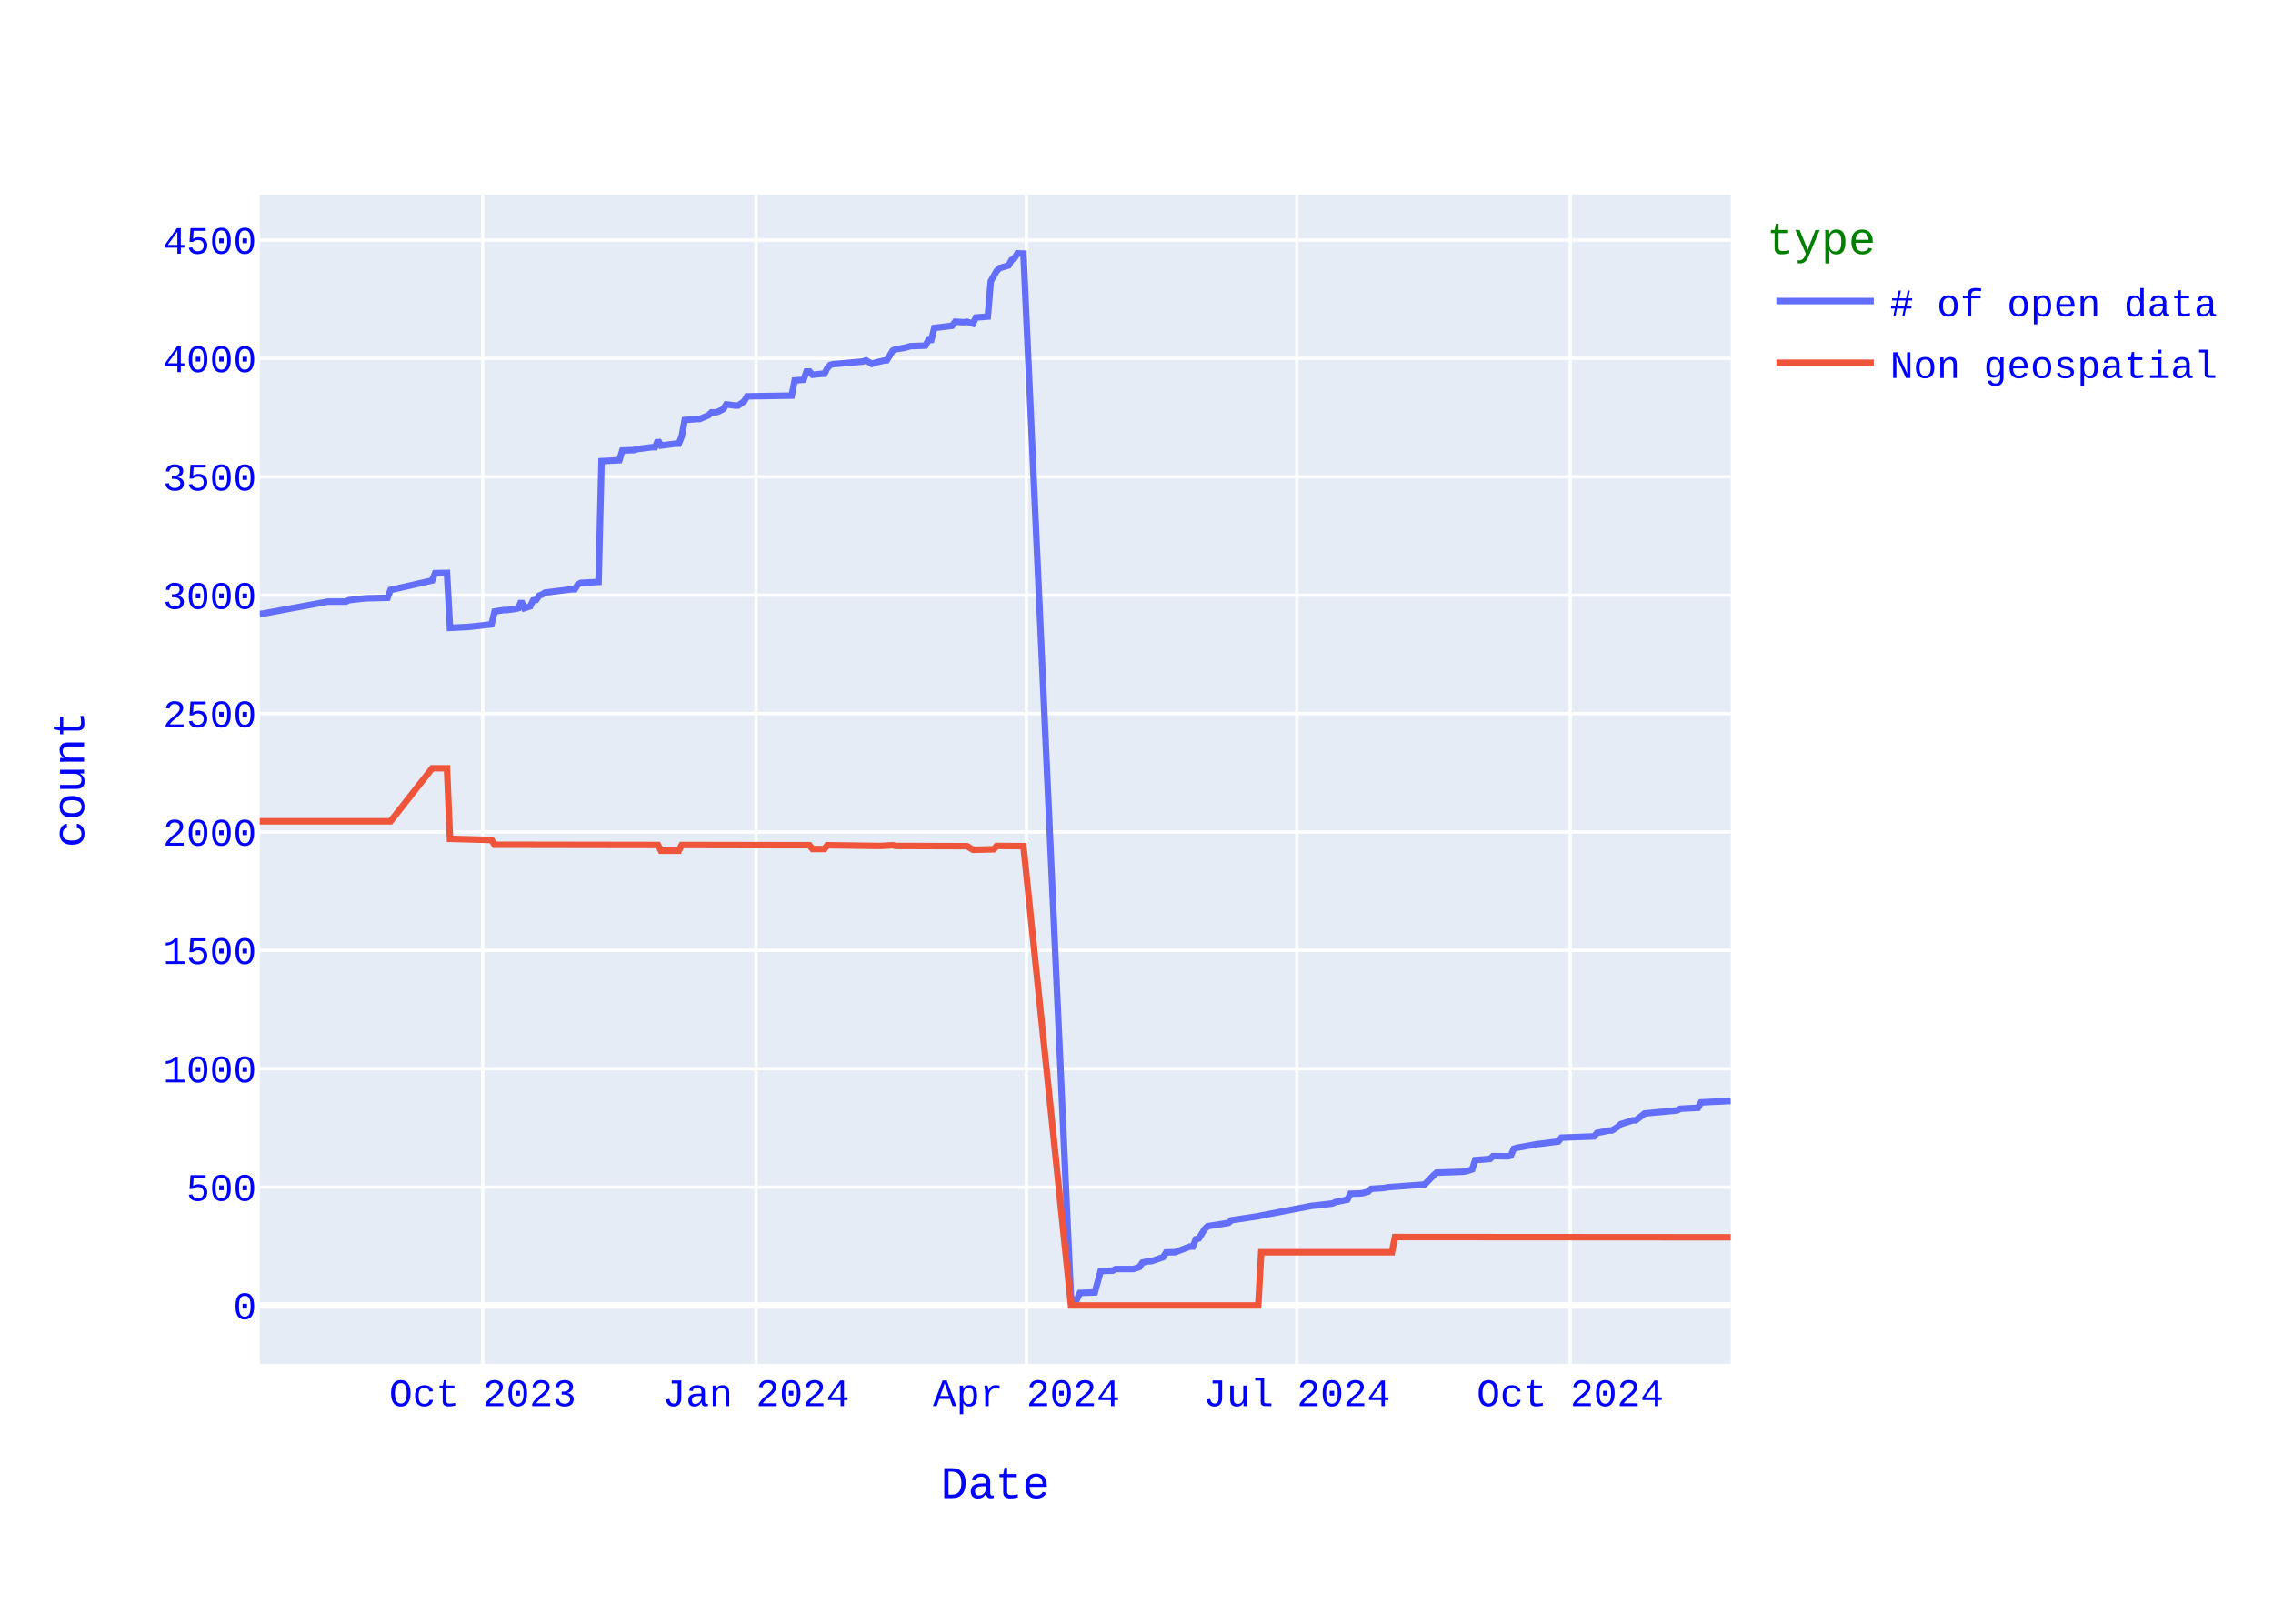
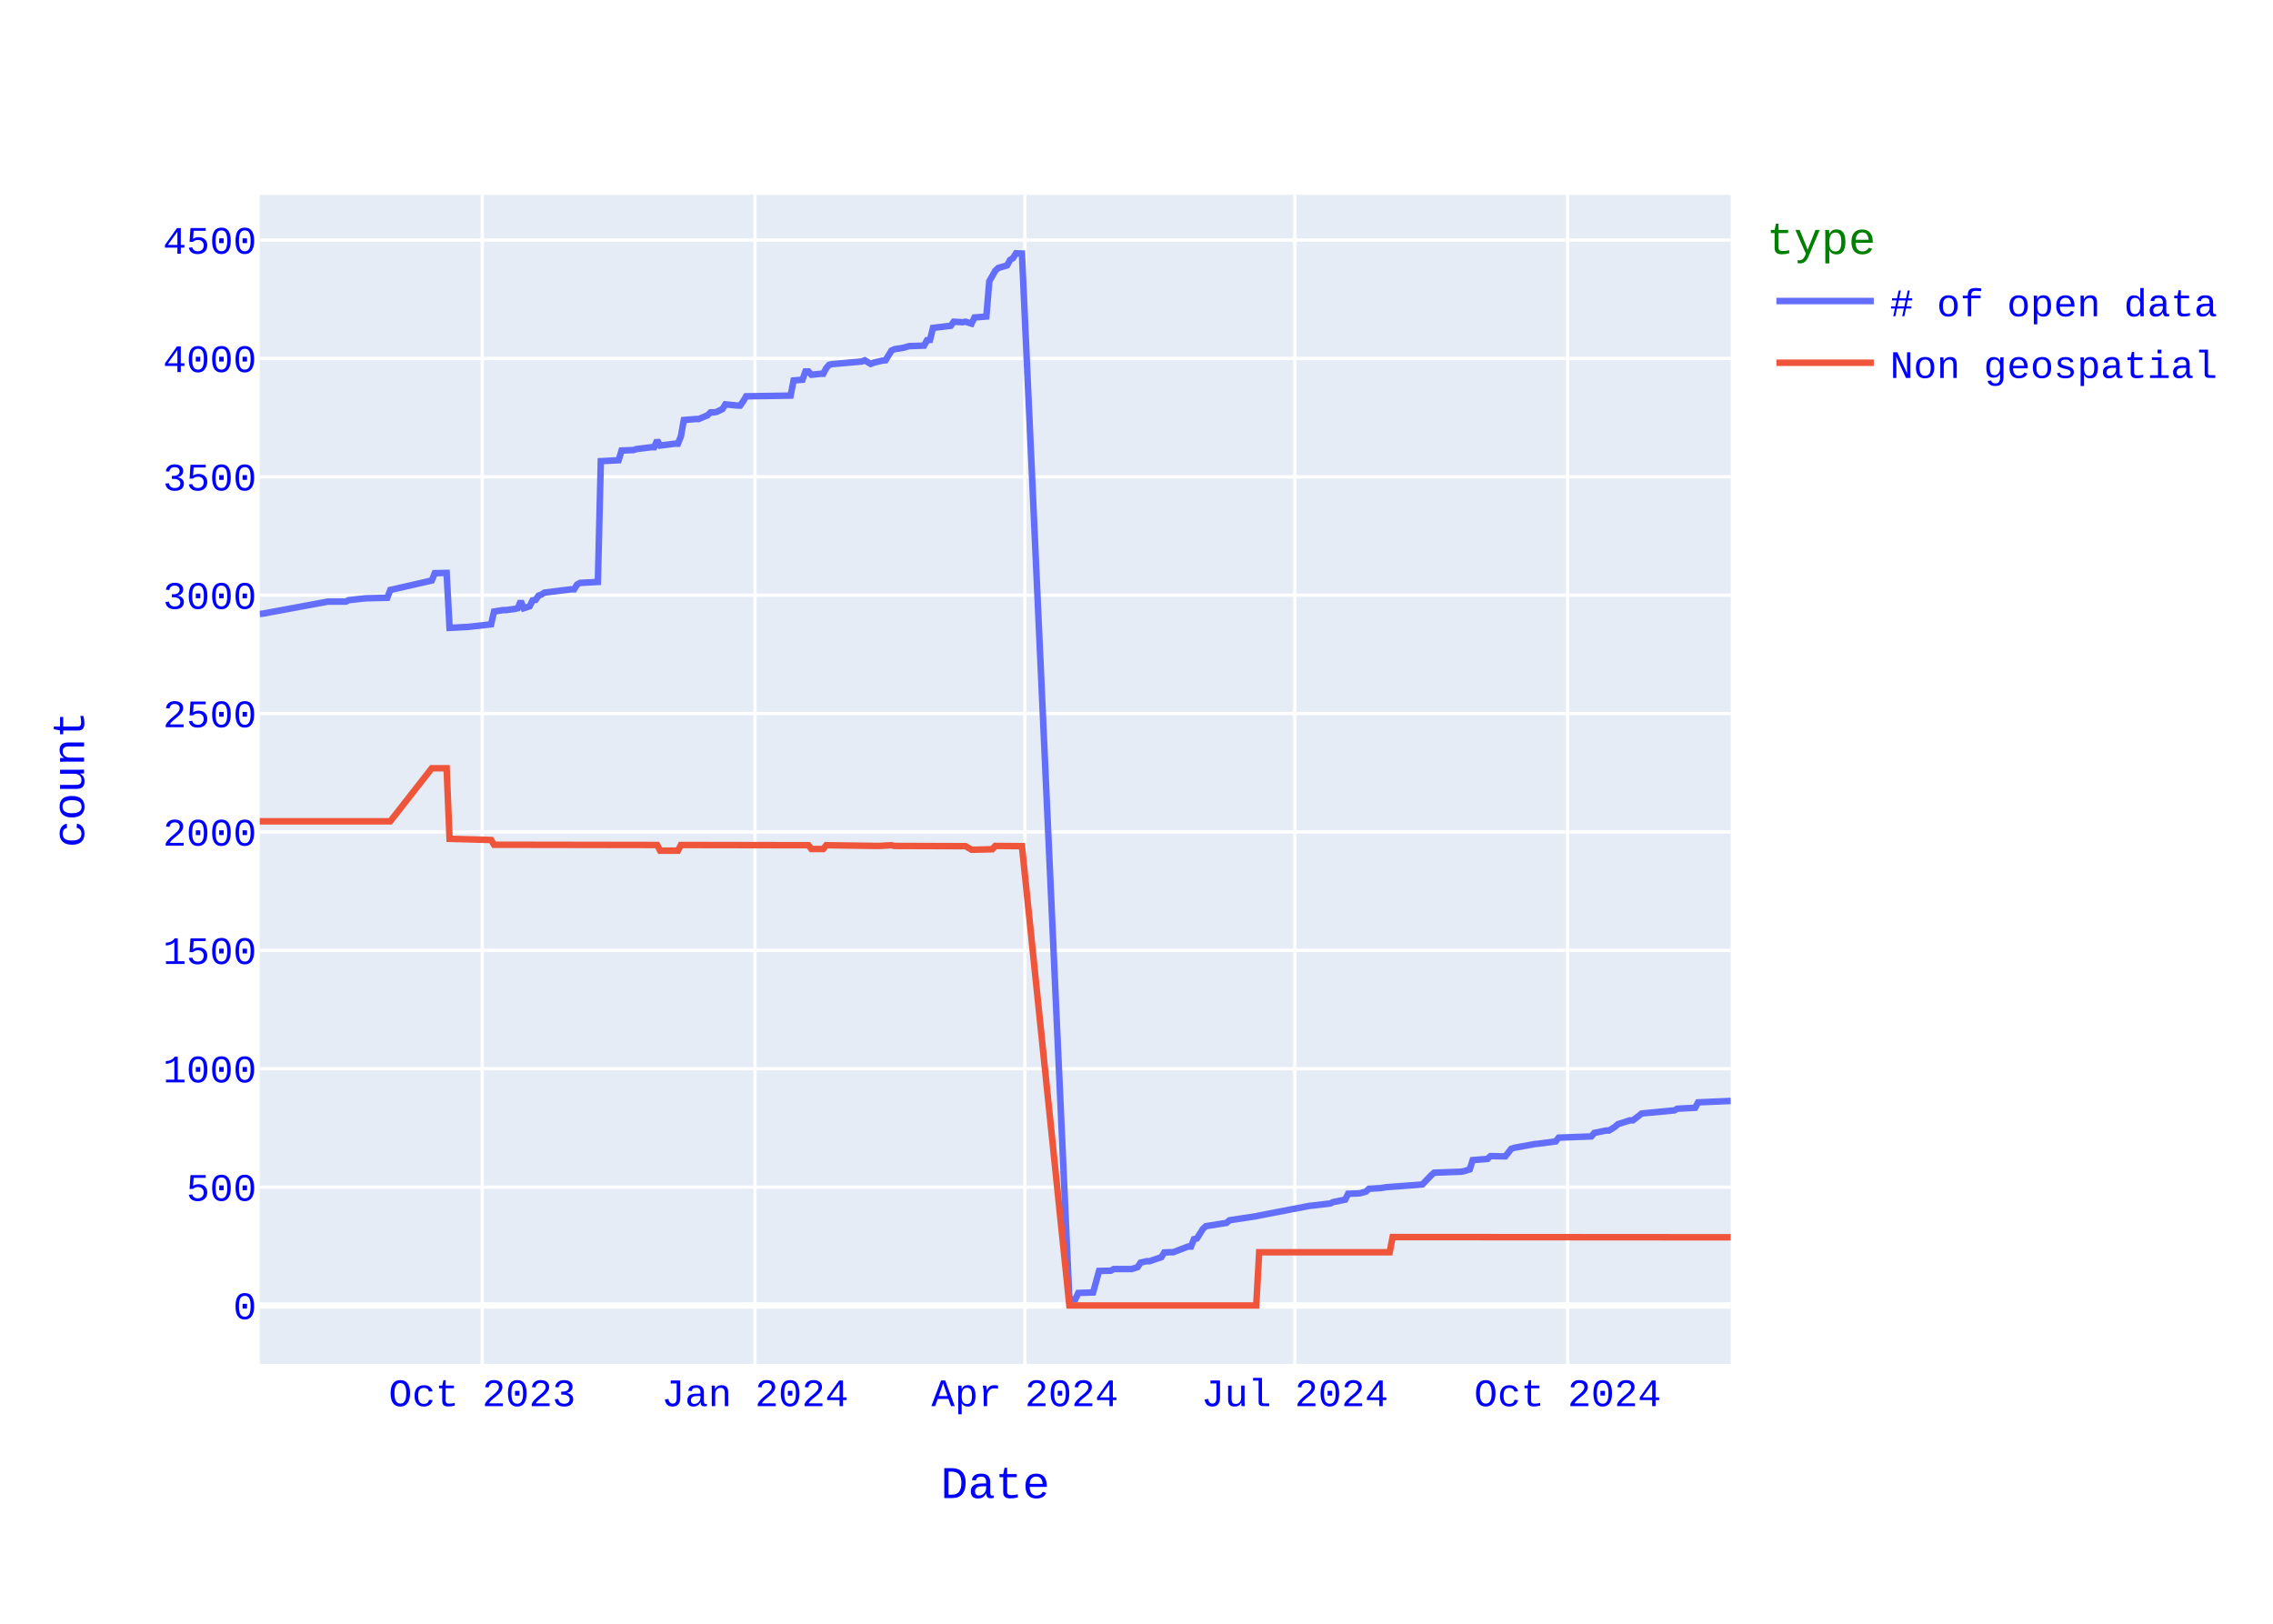
<svg xmlns="http://www.w3.org/2000/svg" class="main-svg" width="700" height="500" style="" viewBox="0 0 700 500">
  <rect x="0" y="0" width="700" height="500" style="fill: rgb(255, 255, 255); fill-opacity: 1;" />
-   <defs id="defs-08c6dd">
+   <defs id="defs-a84d0e">
    <g class="clips">
-       <clipPath id="clip08c6ddxyplot" class="plotclip">
+       <clipPath id="clipa84d0exyplot" class="plotclip">
        <rect width="453" height="360" />
      </clipPath>
-       <clipPath class="axesclip" id="clip08c6ddx">
+       <clipPath class="axesclip" id="clipa84d0ex">
        <rect x="80" y="0" width="453" height="500" />
      </clipPath>
-       <clipPath class="axesclip" id="clip08c6ddy">
+       <clipPath class="axesclip" id="clipa84d0ey">
        <rect x="0" y="60" width="700" height="360" />
      </clipPath>
-       <clipPath class="axesclip" id="clip08c6ddxy">
+       <clipPath class="axesclip" id="clipa84d0exy">
        <rect x="80" y="60" width="453" height="360" />
      </clipPath>
    </g>
    <g class="gradients" />
    <g class="patterns" />
  </defs>
  <g class="bglayer">
    <rect class="bg" x="80" y="60" width="453" height="360" style="fill: rgb(229, 236, 246); fill-opacity: 1; stroke-width: 0;" />
  </g>
  <g class="layer-below">
    <g class="imagelayer" />
    <g class="shapelayer" />
  </g>
  <g class="cartesianlayer">
    <g class="subplot xy">
      <g class="layer-subplot">
        <g class="shapelayer" />
        <g class="imagelayer" />
      </g>
      <g class="minor-gridlayer">
        <g class="x" />
        <g class="y" />
      </g>
      <g class="gridlayer">
        <g class="x">
-           <path class="xgrid crisp" transform="translate(148.64,0)" d="M0,60v360" style="stroke: rgb(255, 255, 255); stroke-opacity: 1; stroke-width: 1px;" />
-           <path class="xgrid crisp" transform="translate(232.83,0)" d="M0,60v360" style="stroke: rgb(255, 255, 255); stroke-opacity: 1; stroke-width: 1px;" />
-           <path class="xgrid crisp" transform="translate(316.11,0)" d="M0,60v360" style="stroke: rgb(255, 255, 255); stroke-opacity: 1; stroke-width: 1px;" />
-           <path class="xgrid crisp" transform="translate(399.39,0)" d="M0,60v360" style="stroke: rgb(255, 255, 255); stroke-opacity: 1; stroke-width: 1px;" />
-           <path class="xgrid crisp" transform="translate(483.58,0)" d="M0,60v360" style="stroke: rgb(255, 255, 255); stroke-opacity: 1; stroke-width: 1px;" />
+           <path class="xgrid crisp" transform="translate(148.5,0)" d="M0,60v360" style="stroke: rgb(255, 255, 255); stroke-opacity: 1; stroke-width: 1px;" />
+           <path class="xgrid crisp" transform="translate(232.52,0)" d="M0,60v360" style="stroke: rgb(255, 255, 255); stroke-opacity: 1; stroke-width: 1px;" />
+           <path class="xgrid crisp" transform="translate(315.63,0)" d="M0,60v360" style="stroke: rgb(255, 255, 255); stroke-opacity: 1; stroke-width: 1px;" />
+           <path class="xgrid crisp" transform="translate(398.74,0)" d="M0,60v360" style="stroke: rgb(255, 255, 255); stroke-opacity: 1; stroke-width: 1px;" />
+           <path class="xgrid crisp" transform="translate(482.77,0)" d="M0,60v360" style="stroke: rgb(255, 255, 255); stroke-opacity: 1; stroke-width: 1px;" />
        </g>
        <g class="y">
          <path class="ygrid crisp" transform="translate(0,365.55)" d="M80,0h453" style="stroke: rgb(255, 255, 255); stroke-opacity: 1; stroke-width: 1px;" />
          <path class="ygrid crisp" transform="translate(0,329.09)" d="M80,0h453" style="stroke: rgb(255, 255, 255); stroke-opacity: 1; stroke-width: 1px;" />
          <path class="ygrid crisp" transform="translate(0,292.64)" d="M80,0h453" style="stroke: rgb(255, 255, 255); stroke-opacity: 1; stroke-width: 1px;" />
          <path class="ygrid crisp" transform="translate(0,256.19)" d="M80,0h453" style="stroke: rgb(255, 255, 255); stroke-opacity: 1; stroke-width: 1px;" />
          <path class="ygrid crisp" transform="translate(0,219.73)" d="M80,0h453" style="stroke: rgb(255, 255, 255); stroke-opacity: 1; stroke-width: 1px;" />
          <path class="ygrid crisp" transform="translate(0,183.28)" d="M80,0h453" style="stroke: rgb(255, 255, 255); stroke-opacity: 1; stroke-width: 1px;" />
          <path class="ygrid crisp" transform="translate(0,146.82)" d="M80,0h453" style="stroke: rgb(255, 255, 255); stroke-opacity: 1; stroke-width: 1px;" />
          <path class="ygrid crisp" transform="translate(0,110.37)" d="M80,0h453" style="stroke: rgb(255, 255, 255); stroke-opacity: 1; stroke-width: 1px;" />
          <path class="ygrid crisp" transform="translate(0,73.92)" d="M80,0h453" style="stroke: rgb(255, 255, 255); stroke-opacity: 1; stroke-width: 1px;" />
        </g>
      </g>
      <g class="zerolinelayer">
        <path class="yzl zl crisp" transform="translate(0,402)" d="M80,0h453" style="stroke: rgb(255, 255, 255); stroke-opacity: 1; stroke-width: 2px;" />
      </g>
      <path class="xlines-below" />
      <path class="ylines-below" />
      <g class="overlines-below" />
      <g class="xaxislayer-below" />
      <g class="yaxislayer-below" />
      <g class="overaxes-below" />
-       <g class="plot" transform="translate(80,60)" clip-path="url(#clip08c6ddxyplot)">
+       <g class="plot" transform="translate(80,60)" clip-path="url(#clipa84d0exyplot)">
        <g class="scatterlayer mlayer">
-           <g class="trace scatter trace34b2ca" style="stroke-miterlimit: 2; opacity: 1;">
+           <g class="trace scatter tracef38d38" style="stroke-miterlimit: 2; opacity: 1;">
            <g class="fills" />
            <g class="errorbars" />
            <g class="lines">
-               <path class="js-line" d="M453,279.01L443.85,279.45L442.93,281.12L437.44,281.41L436.53,281.92L426.46,282.87L425.55,283.6L423.72,284.99L422.8,284.99L419.14,286.15L418.22,286.95L416.39,288.12L415.48,288.12L411.82,288.85L410.9,289.94L400.84,290.31L399.92,291.48L394.43,292.2L393.52,292.28L387.11,293.44L386.19,293.74L385.28,295.85L384.36,296.07L379.79,296L378.87,296.87L374.3,297.23L373.38,300.08L371.55,300.66L370.64,300.81L362.4,301.1L361.48,301.9L358.74,304.74L357.82,304.82L347.76,305.55L345.93,305.84L342.27,306.06L341.35,306.93L339.52,307.44L338.61,307.51L335.86,307.59L334.95,309.41L331.28,310.14L330.37,310.58L324.88,311.23L323.96,311.31L308.41,314.3L307.49,314.51L299.25,315.75L298.34,316.56L291.93,317.58L291.02,318.45L289.19,321.37L288.27,321.59L287.36,323.85L286.44,323.85L281.87,325.6L280.95,325.6L279.12,325.67L278.21,327.13L274.55,328.37L273.63,328.37L271.8,328.8L270.88,330.19L269.05,330.77L268.14,330.77L263.56,330.77L262.65,331.28L258.99,331.36L257.16,337.99L252.58,338.14L251.67,340.1L249.84,340.18L235.19,18.07L233.36,18L232.45,19.46L231.53,20.04L230.62,21.72L227.87,22.52L226.96,23.4L225.13,26.6L224.21,37.47L220.55,37.76L219.64,39.65L217.81,39.07L216.89,39.22L214.15,39.07L213.23,40.31L207.74,40.97L206.82,44.68L205.91,44.76L204.99,46.43L200.42,46.58L198.59,47.09L195.84,47.53L194.93,47.96L193.1,50.95L192.18,51.03L189.44,51.68L188.52,52.05L186.69,50.95L185.78,51.32L177.54,52.05L176.62,52.12L175.71,52.34L174.79,53.36L173.88,55.11L172.96,55.11L170.22,55.4L169.3,54.38L168.39,54.38L167.47,56.93L164.73,57.15L163.81,61.82L150.08,62.04L149.17,63.57L147.34,64.88L146.42,64.88L143.68,64.51L142.76,65.97L140.93,66.85L140.02,66.99L139.1,66.99L138.19,67.87L135.44,69.04L134.53,69.04L130.87,69.33L129.95,74.36L129.04,76.62L128.12,76.62L123.55,77.2L122.63,75.6L121.72,77.71L120.8,77.71L116.22,78.29L115.31,78.59L111.65,78.73L110.73,81.72L105.24,82.01L104.33,119.2L98.84,119.49L97.92,120L97.01,121.46L96.09,121.46L87.85,122.48L86.94,123.06L86.02,123.42L85.11,124.74L84.19,124.88L83.28,126.7L81.45,127.29L80.53,125.1L79.62,127.29L78.7,127.51L75.96,127.87L75.04,127.87L72.3,128.31L71.38,132.25L64.98,132.97L64.06,133.05L58.57,133.34L57.65,116.42L53.99,116.5L53.08,118.76L40.27,121.67L39.35,124.08L32.95,124.23L32.03,124.3L27.45,124.81L26.54,125.25L21.05,125.25L0.92,128.96L0,129.04" style="vector-effect: none; fill: none; stroke: rgb(99, 110, 250); stroke-opacity: 1; stroke-width: 2px; opacity: 1;" />
+               <path class="js-line" d="M453,279.01L442.95,279.45L442.04,281.12L436.56,281.41L435.65,281.92L425.6,282.87L424.69,283.6L422.86,284.99L421.95,284.99L418.29,286.15L417.38,286.95L415.55,288.12L414.64,288.12L410.99,288.85L410.07,289.94L400.03,290.31L399.11,291.48L393.64,292.2L392.72,292.28L386.33,293.44L385.42,293.74L383.59,296.07L382.68,296.07L379.02,296L378.11,296.87L373.54,297.23L372.63,300.08L370.8,300.66L369.89,300.81L361.67,301.1L360.76,301.9L358.02,304.74L357.1,304.82L347.06,305.55L345.23,305.84L341.58,306.06L340.66,306.93L338.84,307.44L337.92,307.51L335.18,307.59L334.27,309.41L330.62,310.14L329.7,310.58L324.22,311.23L323.31,311.31L307.78,314.3L306.87,314.51L298.65,315.75L297.74,316.56L291.34,317.58L290.43,318.45L288.6,321.37L287.69,321.59L286.78,323.85L285.86,323.85L281.3,325.6L280.39,325.6L278.56,325.67L277.65,327.13L273.99,328.37L273.08,328.37L271.25,328.8L270.34,330.19L268.51,330.77L267.6,330.77L263.03,330.77L262.12,331.28L258.47,331.36L256.64,337.99L252.07,338.14L251.16,340.1L249.33,340.18L234.72,18.07L232.89,18L231.98,19.46L231.07,20.04L230.15,21.72L227.41,22.52L226.5,23.4L224.67,26.6L223.76,37.47L220.11,37.76L219.19,39.65L217.37,39.07L216.45,39.22L213.71,39.07L212.8,40.31L207.32,40.97L206.41,44.68L205.49,44.76L204.58,46.43L200.01,46.58L198.19,47.09L195.45,47.53L194.53,47.96L192.71,50.95L191.79,51.03L189.05,51.68L188.14,52.05L186.31,50.95L185.4,51.32L177.18,52.05L176.27,52.12L175.35,52.34L174.44,53.36L173.53,55.11L172.61,55.11L169.88,55.4L168.96,54.38L168.05,54.38L167.14,56.93L164.4,57.15L163.48,61.82L149.78,62.04L148.87,63.57L147.96,64.88L147.04,64.88L143.39,64.51L142.48,65.97L140.65,66.85L139.74,66.99L138.82,66.99L137.91,67.87L135.17,69.04L134.26,69.04L130.6,69.33L129.69,74.36L128.78,76.62L127.86,76.62L123.3,77.2L122.38,75.6L121.47,77.71L120.56,77.71L115.99,78.29L115.08,78.59L111.42,78.73L110.51,81.72L105.03,82.01L104.12,119.2L98.64,119.49L97.72,120L96.81,121.46L95.9,121.46L87.68,122.48L86.76,123.06L85.85,123.42L84.94,124.74L84.02,124.88L83.11,126.7L81.28,127.29L80.37,125.1L79.46,127.29L78.54,127.51L75.8,127.87L74.89,127.87L72.15,128.31L71.24,132.25L64.84,132.97L63.93,133.05L58.45,133.34L57.54,116.42L53.89,116.5L52.97,118.76L40.19,121.67L39.27,124.08L32.88,124.23L31.97,124.3L27.4,124.81L26.49,125.25L21.01,125.25L0.91,128.96L0,129.04" style="vector-effect: none; fill: none; stroke: rgb(99, 110, 250); stroke-opacity: 1; stroke-width: 2px; opacity: 1;" />
            </g>
            <g class="points" />
            <g class="text" />
          </g>
-           <g class="trace scatter trace5c1463" style="stroke-miterlimit: 2; opacity: 1;">
+           <g class="trace scatter trace6a3f8d" style="stroke-miterlimit: 2; opacity: 1;">
            <g class="fills" />
            <g class="errorbars" />
            <g class="lines">
-               <path class="js-line" d="M453,321L349.59,320.93L348.67,325.6L308.41,325.6L307.49,342L249.84,342L235.19,200.56L226.96,200.49L226.04,201.51L220.55,201.65L219.64,201.65L217.81,200.56L216.89,200.56L195.84,200.49L194.93,200.27L191.27,200.49L190.35,200.49L174.79,200.27L173.88,201.43L170.22,201.43L169.3,200.27L129.95,200.2L129.04,201.95L123.55,201.95L122.63,200.2L72.3,200.12L71.38,198.66L58.57,198.3L57.65,176.57L53.08,176.57L40.27,192.9L0,192.9" style="vector-effect: none; fill: none; stroke: rgb(239, 85, 59); stroke-opacity: 1; stroke-width: 2px; opacity: 1;" />
+               <path class="js-line" d="M453,321L348.88,320.93L347.97,325.6L307.78,325.6L306.87,342L249.33,342L234.72,200.56L226.5,200.49L225.59,201.51L220.11,201.65L219.19,201.65L217.37,200.56L216.45,200.56L195.45,200.49L194.53,200.27L190.88,200.49L189.97,200.49L174.44,200.27L173.53,201.43L169.88,201.43L168.96,200.27L129.69,200.2L128.78,201.95L123.3,201.95L122.38,200.2L72.15,200.12L71.24,198.66L58.45,198.3L57.54,176.57L52.97,176.57L40.19,192.9L0,192.9" style="vector-effect: none; fill: none; stroke: rgb(239, 85, 59); stroke-opacity: 1; stroke-width: 2px; opacity: 1;" />
            </g>
            <g class="points" />
            <g class="text" />
          </g>
        </g>
      </g>
      <g class="overplot" />
      <path class="xlines-above crisp" d="M0,0" style="fill: none;" />
      <path class="ylines-above crisp" d="M0,0" style="fill: none;" />
      <g class="overlines-above" />
      <g class="xaxislayer-above">
        <g class="xtick">
-           <text text-anchor="middle" x="0" y="433" transform="translate(148.64,0)" style="font-family: 'Courier New'; font-size: 12px; fill: rgb(0, 0, 255); fill-opacity: 1; white-space: pre; opacity: 1;">Oct 2023</text>
-         </g>
-         <g class="xtick">
-           <text text-anchor="middle" x="0" y="433" style="font-family: 'Courier New'; font-size: 12px; fill: rgb(0, 0, 255); fill-opacity: 1; white-space: pre; opacity: 1;" transform="translate(232.83,0)">Jan 2024</text>
-         </g>
-         <g class="xtick">
-           <text text-anchor="middle" x="0" y="433" style="font-family: 'Courier New'; font-size: 12px; fill: rgb(0, 0, 255); fill-opacity: 1; white-space: pre; opacity: 1;" transform="translate(316.11,0)">Apr 2024</text>
-         </g>
-         <g class="xtick">
-           <text text-anchor="middle" x="0" y="433" style="font-family: 'Courier New'; font-size: 12px; fill: rgb(0, 0, 255); fill-opacity: 1; white-space: pre; opacity: 1;" transform="translate(399.39,0)">Jul 2024</text>
-         </g>
-         <g class="xtick">
-           <text text-anchor="middle" x="0" y="433" style="font-family: 'Courier New'; font-size: 12px; fill: rgb(0, 0, 255); fill-opacity: 1; white-space: pre; opacity: 1;" transform="translate(483.58,0)">Oct 2024</text>
+           <text text-anchor="middle" x="0" y="433" transform="translate(148.5,0)" style="font-family: 'Courier New'; font-size: 12px; fill: rgb(0, 0, 255); fill-opacity: 1; white-space: pre; opacity: 1;">Oct 2023</text>
+         </g>
+         <g class="xtick">
+           <text text-anchor="middle" x="0" y="433" style="font-family: 'Courier New'; font-size: 12px; fill: rgb(0, 0, 255); fill-opacity: 1; white-space: pre; opacity: 1;" transform="translate(232.52,0)">Jan 2024</text>
+         </g>
+         <g class="xtick">
+           <text text-anchor="middle" x="0" y="433" style="font-family: 'Courier New'; font-size: 12px; fill: rgb(0, 0, 255); fill-opacity: 1; white-space: pre; opacity: 1;" transform="translate(315.63,0)">Apr 2024</text>
+         </g>
+         <g class="xtick">
+           <text text-anchor="middle" x="0" y="433" style="font-family: 'Courier New'; font-size: 12px; fill: rgb(0, 0, 255); fill-opacity: 1; white-space: pre; opacity: 1;" transform="translate(398.74,0)">Jul 2024</text>
+         </g>
+         <g class="xtick">
+           <text text-anchor="middle" x="0" y="433" style="font-family: 'Courier New'; font-size: 12px; fill: rgb(0, 0, 255); fill-opacity: 1; white-space: pre; opacity: 1;" transform="translate(482.77,0)">Oct 2024</text>
        </g>
      </g>
      <g class="yaxislayer-above">
        <g class="ytick">
          <text text-anchor="end" x="79" y="4.2" transform="translate(0,402)" style="font-family: 'Courier New'; font-size: 12px; fill: rgb(0, 0, 255); fill-opacity: 1; white-space: pre; opacity: 1;">0</text>
        </g>
        <g class="ytick">
          <text text-anchor="end" x="79" y="4.2" style="font-family: 'Courier New'; font-size: 12px; fill: rgb(0, 0, 255); fill-opacity: 1; white-space: pre; opacity: 1;" transform="translate(0,365.55)">500</text>
        </g>
        <g class="ytick">
          <text text-anchor="end" x="79" y="4.2" style="font-family: 'Courier New'; font-size: 12px; fill: rgb(0, 0, 255); fill-opacity: 1; white-space: pre; opacity: 1;" transform="translate(0,329.09)">1000</text>
        </g>
        <g class="ytick">
          <text text-anchor="end" x="79" y="4.2" style="font-family: 'Courier New'; font-size: 12px; fill: rgb(0, 0, 255); fill-opacity: 1; white-space: pre; opacity: 1;" transform="translate(0,292.64)">1500</text>
        </g>
        <g class="ytick">
          <text text-anchor="end" x="79" y="4.2" style="font-family: 'Courier New'; font-size: 12px; fill: rgb(0, 0, 255); fill-opacity: 1; white-space: pre; opacity: 1;" transform="translate(0,256.19)">2000</text>
        </g>
        <g class="ytick">
          <text text-anchor="end" x="79" y="4.2" style="font-family: 'Courier New'; font-size: 12px; fill: rgb(0, 0, 255); fill-opacity: 1; white-space: pre; opacity: 1;" transform="translate(0,219.73)">2500</text>
        </g>
        <g class="ytick">
          <text text-anchor="end" x="79" y="4.2" style="font-family: 'Courier New'; font-size: 12px; fill: rgb(0, 0, 255); fill-opacity: 1; white-space: pre; opacity: 1;" transform="translate(0,183.28)">3000</text>
        </g>
        <g class="ytick">
          <text text-anchor="end" x="79" y="4.2" style="font-family: 'Courier New'; font-size: 12px; fill: rgb(0, 0, 255); fill-opacity: 1; white-space: pre; opacity: 1;" transform="translate(0,146.82)">3500</text>
        </g>
        <g class="ytick">
          <text text-anchor="end" x="79" y="4.2" style="font-family: 'Courier New'; font-size: 12px; fill: rgb(0, 0, 255); fill-opacity: 1; white-space: pre; opacity: 1;" transform="translate(0,110.37)">4000</text>
        </g>
        <g class="ytick">
          <text text-anchor="end" x="79" y="4.2" style="font-family: 'Courier New'; font-size: 12px; fill: rgb(0, 0, 255); fill-opacity: 1; white-space: pre; opacity: 1;" transform="translate(0,73.92)">4500</text>
        </g>
      </g>
      <g class="overaxes-above" />
    </g>
  </g>
  <g class="polarlayer" />
  <g class="smithlayer" />
  <g class="ternarylayer" />
  <g class="geolayer" />
  <g class="funnelarealayer" />
  <g class="pielayer" />
  <g class="iciclelayer" />
  <g class="treemaplayer" />
  <g class="sunburstlayer" />
  <g class="glimages" />
-   <defs id="topdefs-08c6dd">
+   <defs id="topdefs-a84d0e">
    <g class="clips" />
-     <clipPath id="legend08c6dd">
+     <clipPath id="legenda84d0e">
      <rect width="146" height="67" x="0" y="0" />
    </clipPath>
  </defs>
  <g class="layer-above">
    <g class="imagelayer" />
    <g class="shapelayer" />
  </g>
  <g class="infolayer">
    <g class="legend" pointer-events="all" transform="translate(542.06,60)">
      <rect class="bg" shape-rendering="crispEdges" style="stroke: rgb(68, 68, 68); stroke-opacity: 1; fill: rgb(255, 255, 255); fill-opacity: 1; stroke-width: 0px;" width="146" height="67" x="0" y="0" />
-       <g class="scrollbox" transform="" clip-path="url(#legend08c6dd)">
+       <g class="scrollbox" transform="" clip-path="url(#legenda84d0e)">
        <text class="legendtitletext" text-anchor="start" x="2" y="18.2" style="font-family: 'Courier New'; font-size: 14px; fill: rgb(0, 128, 0); fill-opacity: 1; white-space: pre;">type</text>
        <g class="groups" transform="">
          <g class="traces" transform="translate(0,32.7)" style="opacity: 1;">
            <text class="legendtext" text-anchor="start" x="40" y="4.68" style="font-family: 'Courier New'; font-size: 12px; fill: rgb(0, 0, 255); fill-opacity: 1; white-space: pre;"># of open data</text>
            <g class="layers" style="opacity: 1;">
              <g class="legendfill" />
              <g class="legendlines">
                <path class="js-line" d="M5,0h30" style="fill: none; stroke: rgb(99, 110, 250); stroke-opacity: 1; stroke-width: 2px;" />
              </g>
              <g class="legendsymbols">
                <g class="legendpoints" />
              </g>
            </g>
            <rect class="legendtoggle" x="0" y="-9.5" width="140.828" height="19" style="fill: rgb(0, 0, 0); fill-opacity: 0;" />
          </g>
        </g>
        <g class="groups" transform="">
          <g class="traces" transform="translate(0,51.7)" style="opacity: 1;">
            <text class="legendtext" text-anchor="start" x="40" y="4.68" style="font-family: 'Courier New'; font-size: 12px; fill: rgb(0, 0, 255); fill-opacity: 1; white-space: pre;">Non geospatial</text>
            <g class="layers" style="opacity: 1;">
              <g class="legendfill" />
              <g class="legendlines">
                <path class="js-line" d="M5,0h30" style="fill: none; stroke: rgb(239, 85, 59); stroke-opacity: 1; stroke-width: 2px;" />
              </g>
              <g class="legendsymbols">
                <g class="legendpoints" />
              </g>
            </g>
            <rect class="legendtoggle" x="0" y="-9.5" width="140.828" height="19" style="fill: rgb(0, 0, 0); fill-opacity: 0;" />
          </g>
        </g>
      </g>
      <rect class="scrollbar" rx="20" ry="3" width="0" height="0" style="fill: rgb(128, 139, 164); fill-opacity: 1;" x="0" y="0" />
    </g>
    <g class="g-gtitle" />
    <g class="g-xtitle">
      <text class="xtitle" x="306.5" y="461.3" text-anchor="middle" style="font-family: 'Courier New'; font-size: 14px; fill: rgb(0, 0, 255); opacity: 1; font-weight: normal; white-space: pre;">Date</text>
    </g>
    <g class="g-ytitle">
      <text class="ytitle" transform="rotate(-90,25.8875,240)" x="25.888" y="240" text-anchor="middle" style="font-family: 'Courier New'; font-size: 14px; fill: rgb(0, 0, 255); opacity: 1; font-weight: normal; white-space: pre;">count</text>
    </g>
  </g>
</svg>
